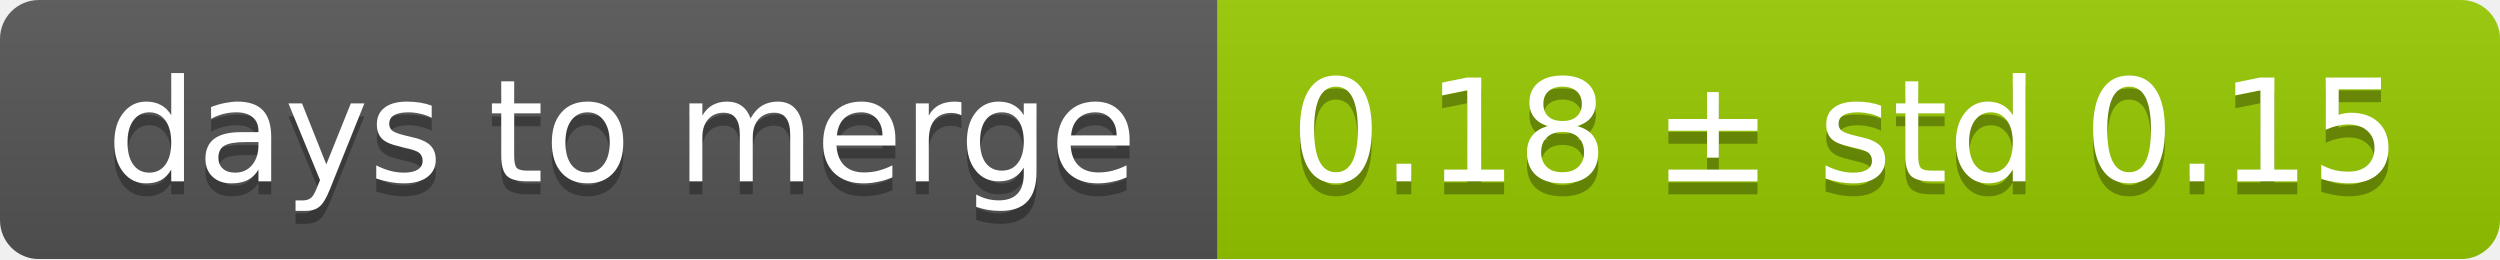
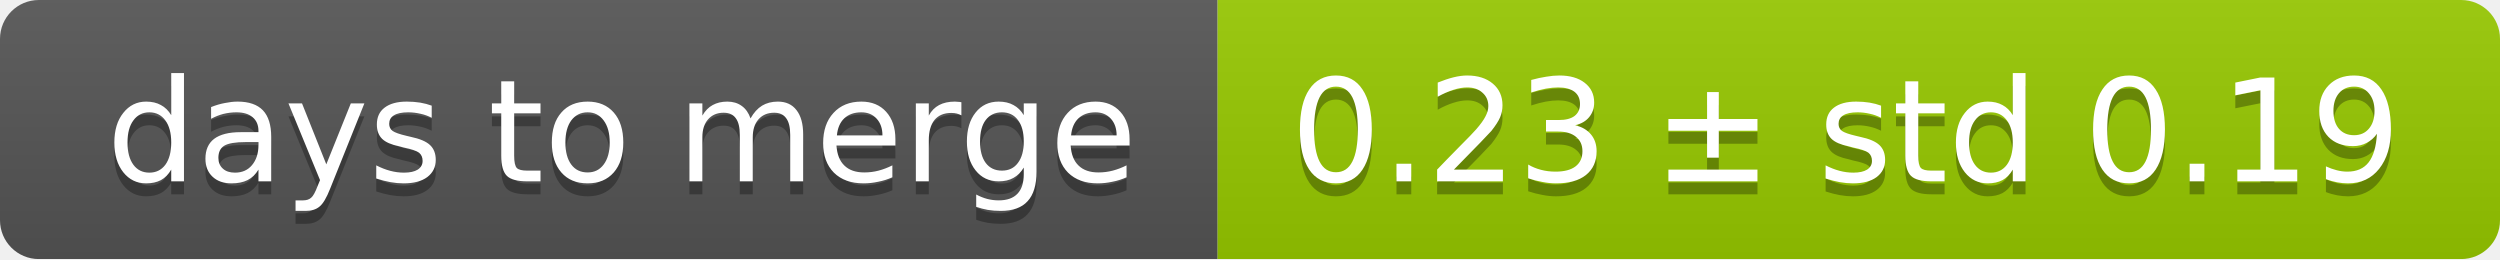
<svg xmlns="http://www.w3.org/2000/svg" width="193" height="20">
  <linearGradient id="smooth" x2="0" y2="100%">
    <stop offset="0" stop-color="#bbb" stop-opacity=".1" />
    <stop offset="1" stop-opacity=".1" />
  </linearGradient>
  <mask id="round">
    <rect width="193" height="20" rx="3" fill="#fff" />
  </mask>
  <g mask="url(#round)">
    <rect width="94" height="20" fill="#555" />
    <rect x="94" width="99" height="20" fill="#97ca00" />
    <rect width="193" height="20" fill="url(#smooth)" />
  </g>
  <g fill="#fff" text-anchor="middle" font-family="DejaVu Sans,Verdana,Geneva,sans-serif" font-size="11">
    <text x="48" y="15" fill="#010101" fill-opacity=".3">days to merge</text>
    <text x="48" y="14">days to merge</text>
-     <text x="142.5" y="15" fill="#010101" fill-opacity=".3">0.18 ± std 0.15</text>
-     <text x="142.5" y="14">0.18 ± std 0.15</text>
+     <text x="142.5" y="15" fill="#010101" fill-opacity=".3">0.23 ± std 0.19</text>
+     <text x="142.5" y="14">0.23 ± std 0.19</text>
  </g>
</svg>
